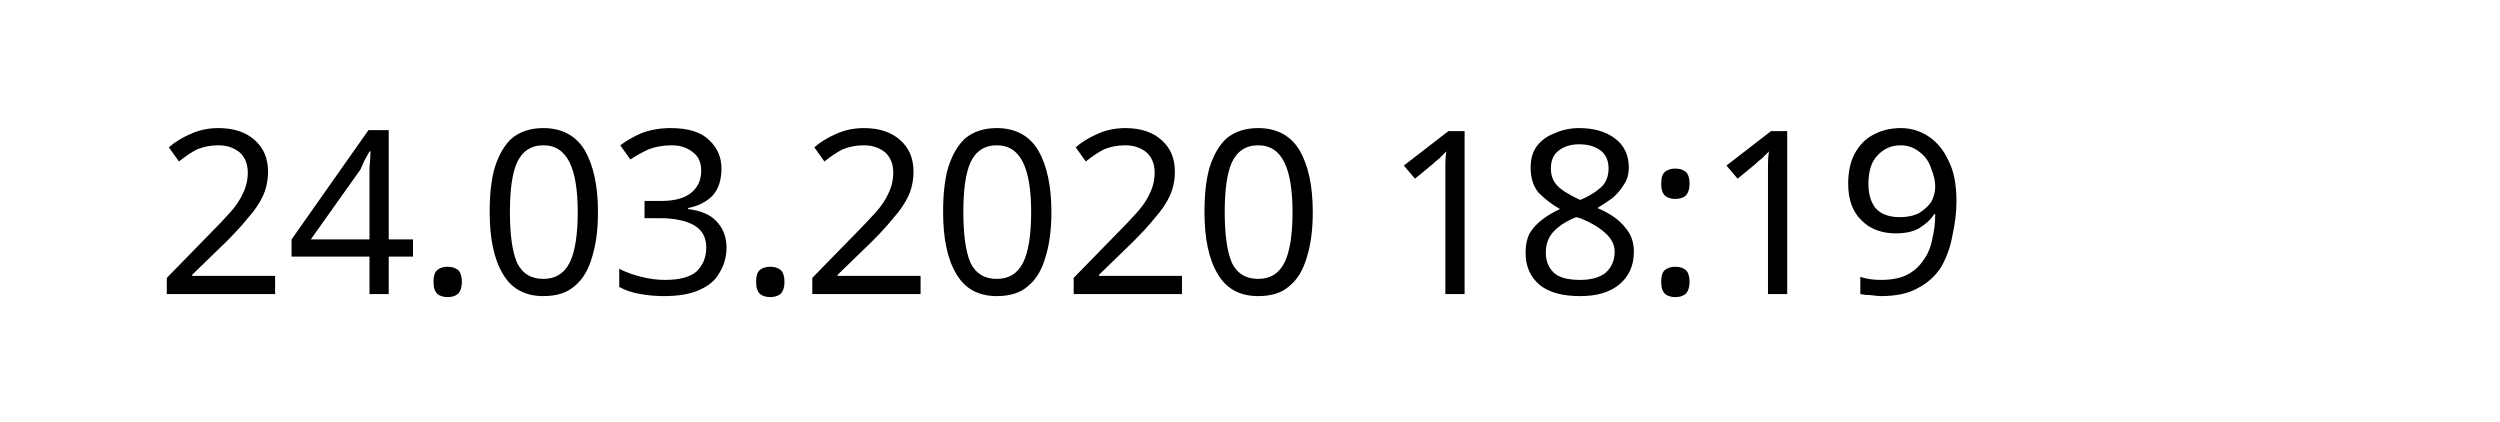
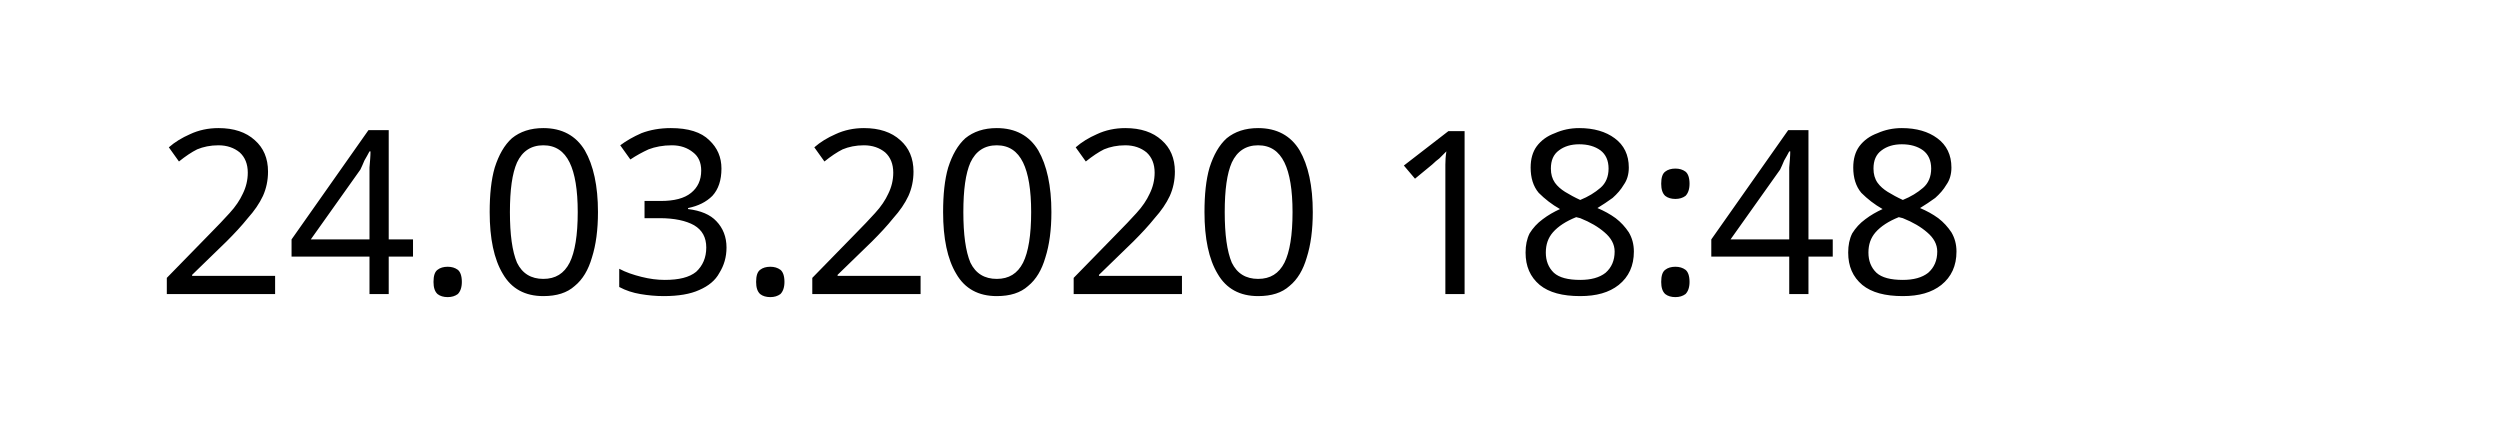
<svg xmlns="http://www.w3.org/2000/svg" width="145.872" height="24.609" viewBox="0 0 38.595 6.511" version="1.1" id="svg8">
  <defs id="defs2" />
  <g id="layer1" transform="translate(-90.7138,-137.3976)">
    <text xml:space="preserve" style="font-style:normal;font-weight:normal;font-size:10.583px;line-height:1.25;font-family:sans-serif;letter-spacing:0px;word-spacing:0px;fill:#000000;fill-opacity:1;stroke:none;stroke-width:0.265" x="93.117" y="141.937" id="text12">
-       <tspan id="tspan10" x="93.117" y="141.937" style="font-size:3.528px;stroke-width:0.265">24.03.2020 18:19</tspan>
+       <tspan id="tspan10" x="93.117" y="141.937" style="font-size:3.528px;stroke-width:0.265">24.03.2020 18:48</tspan>
    </text>
  </g>
</svg>
